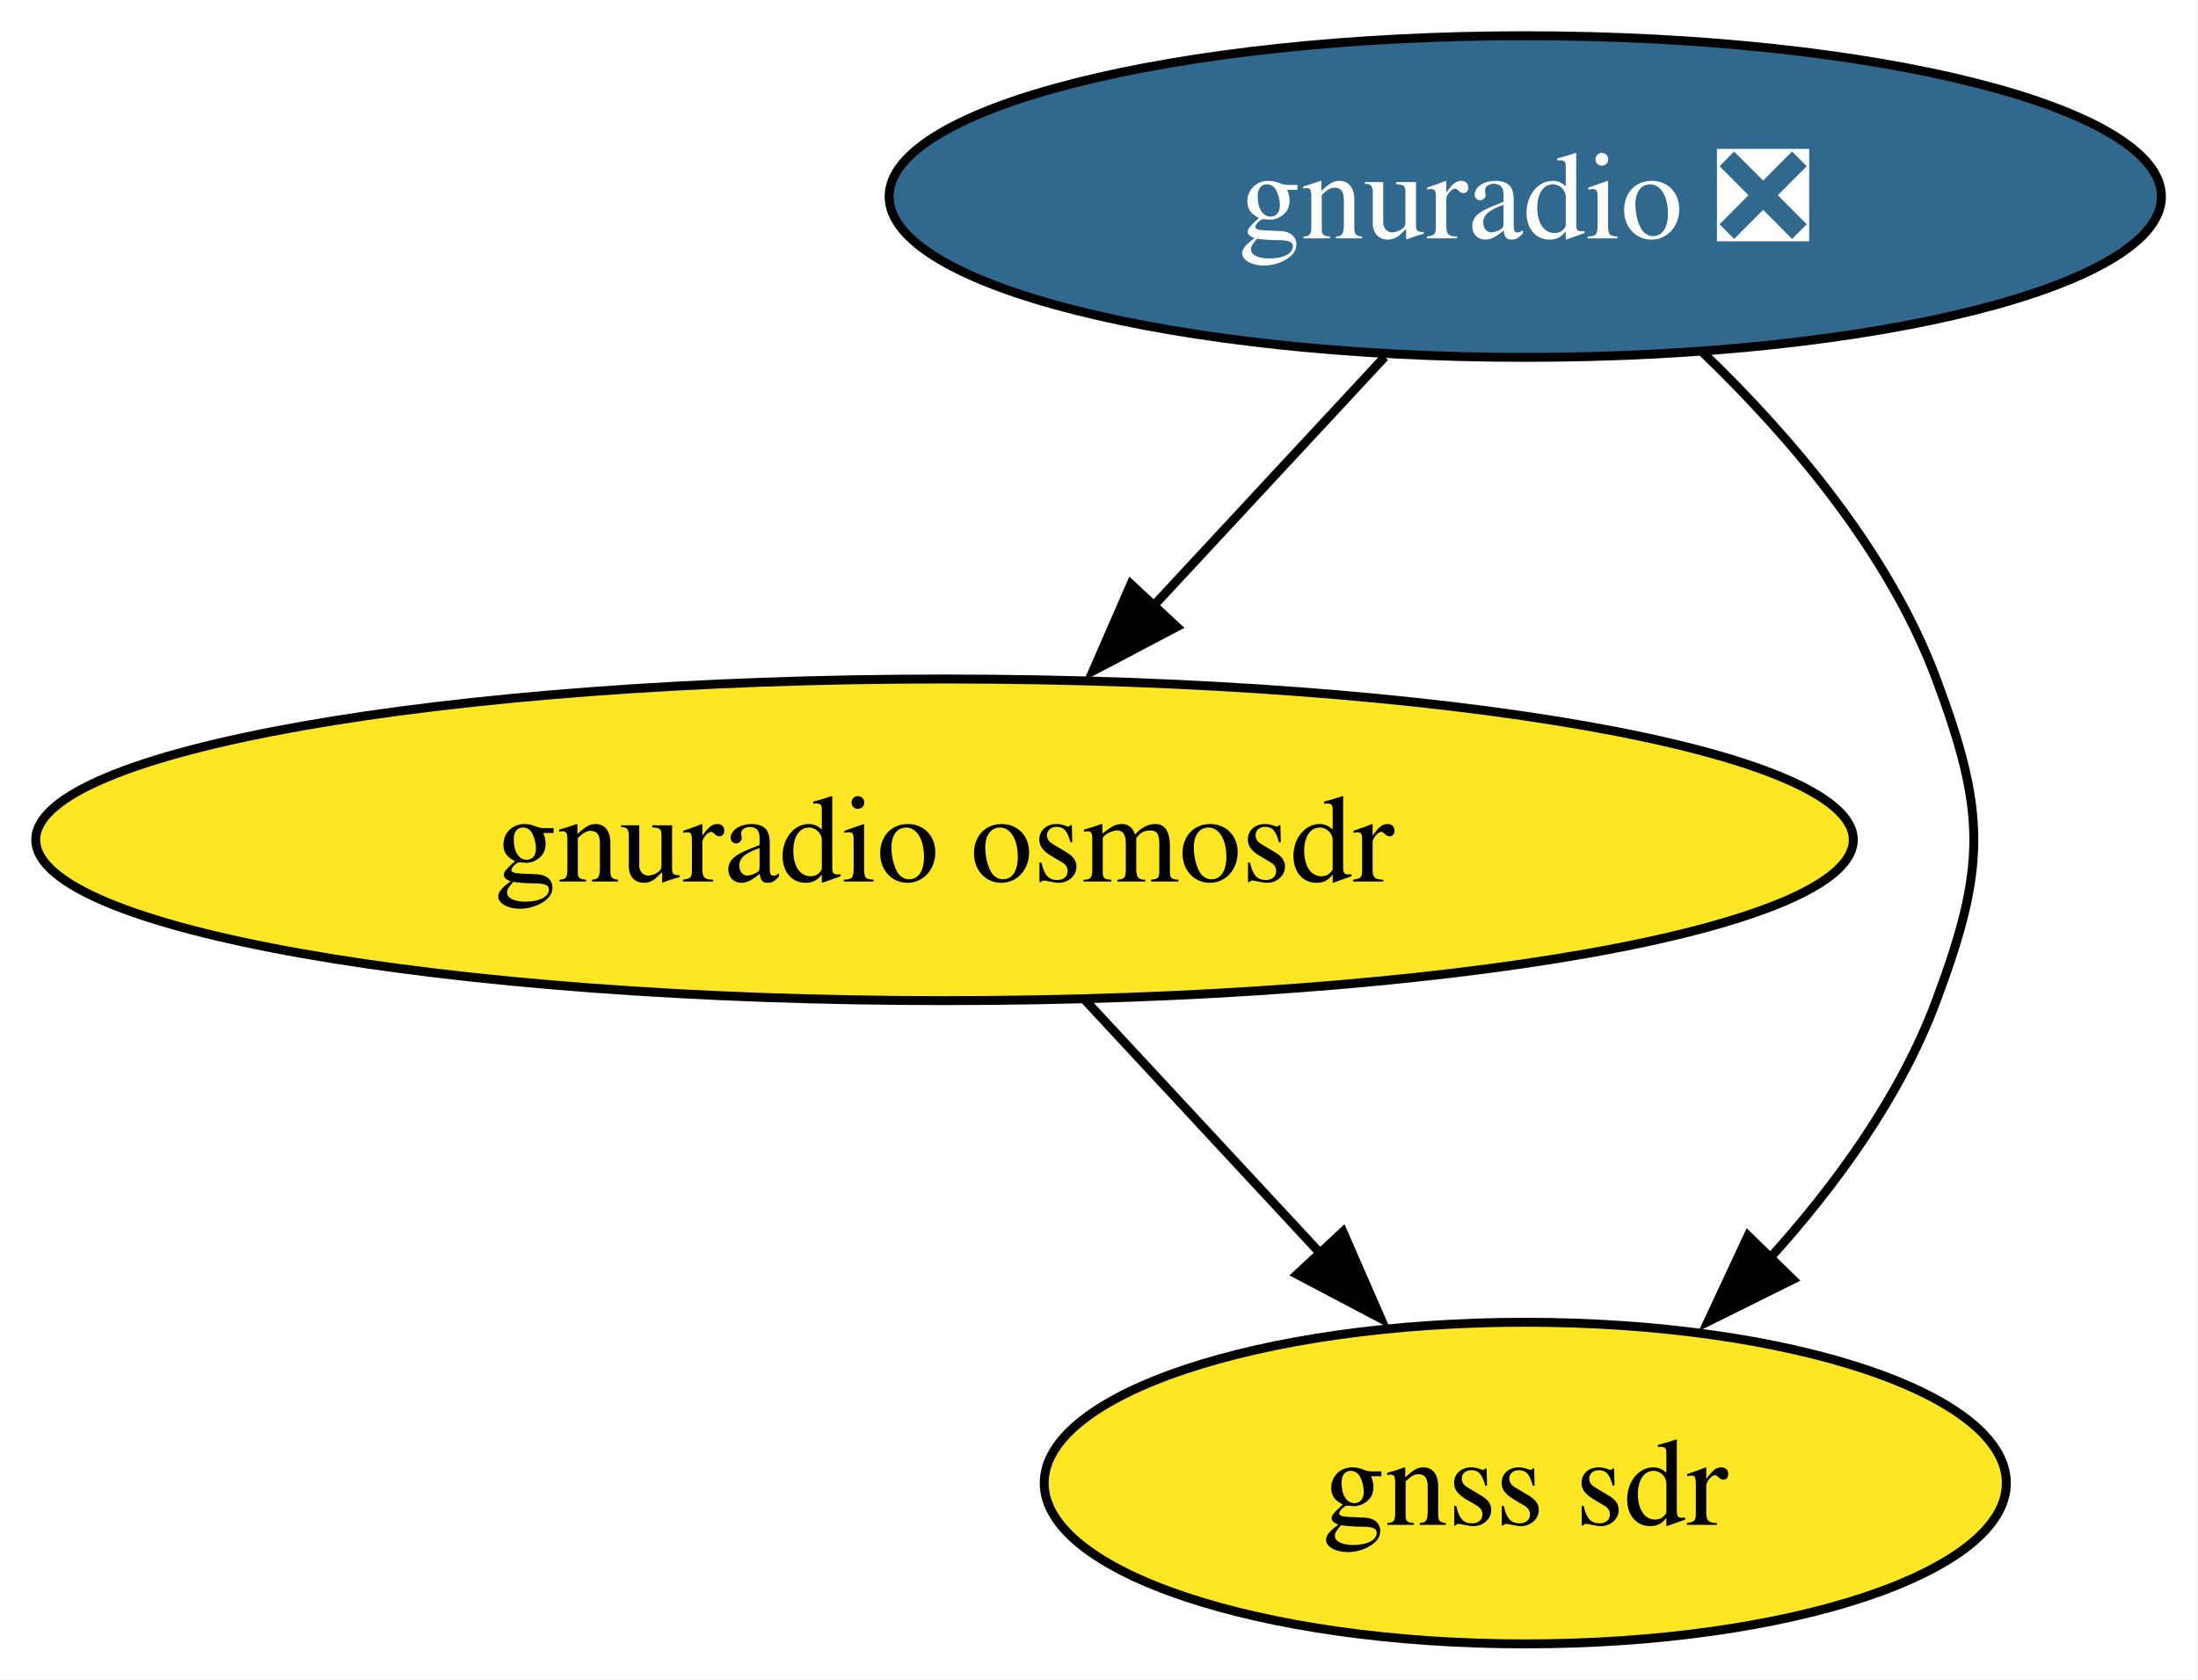
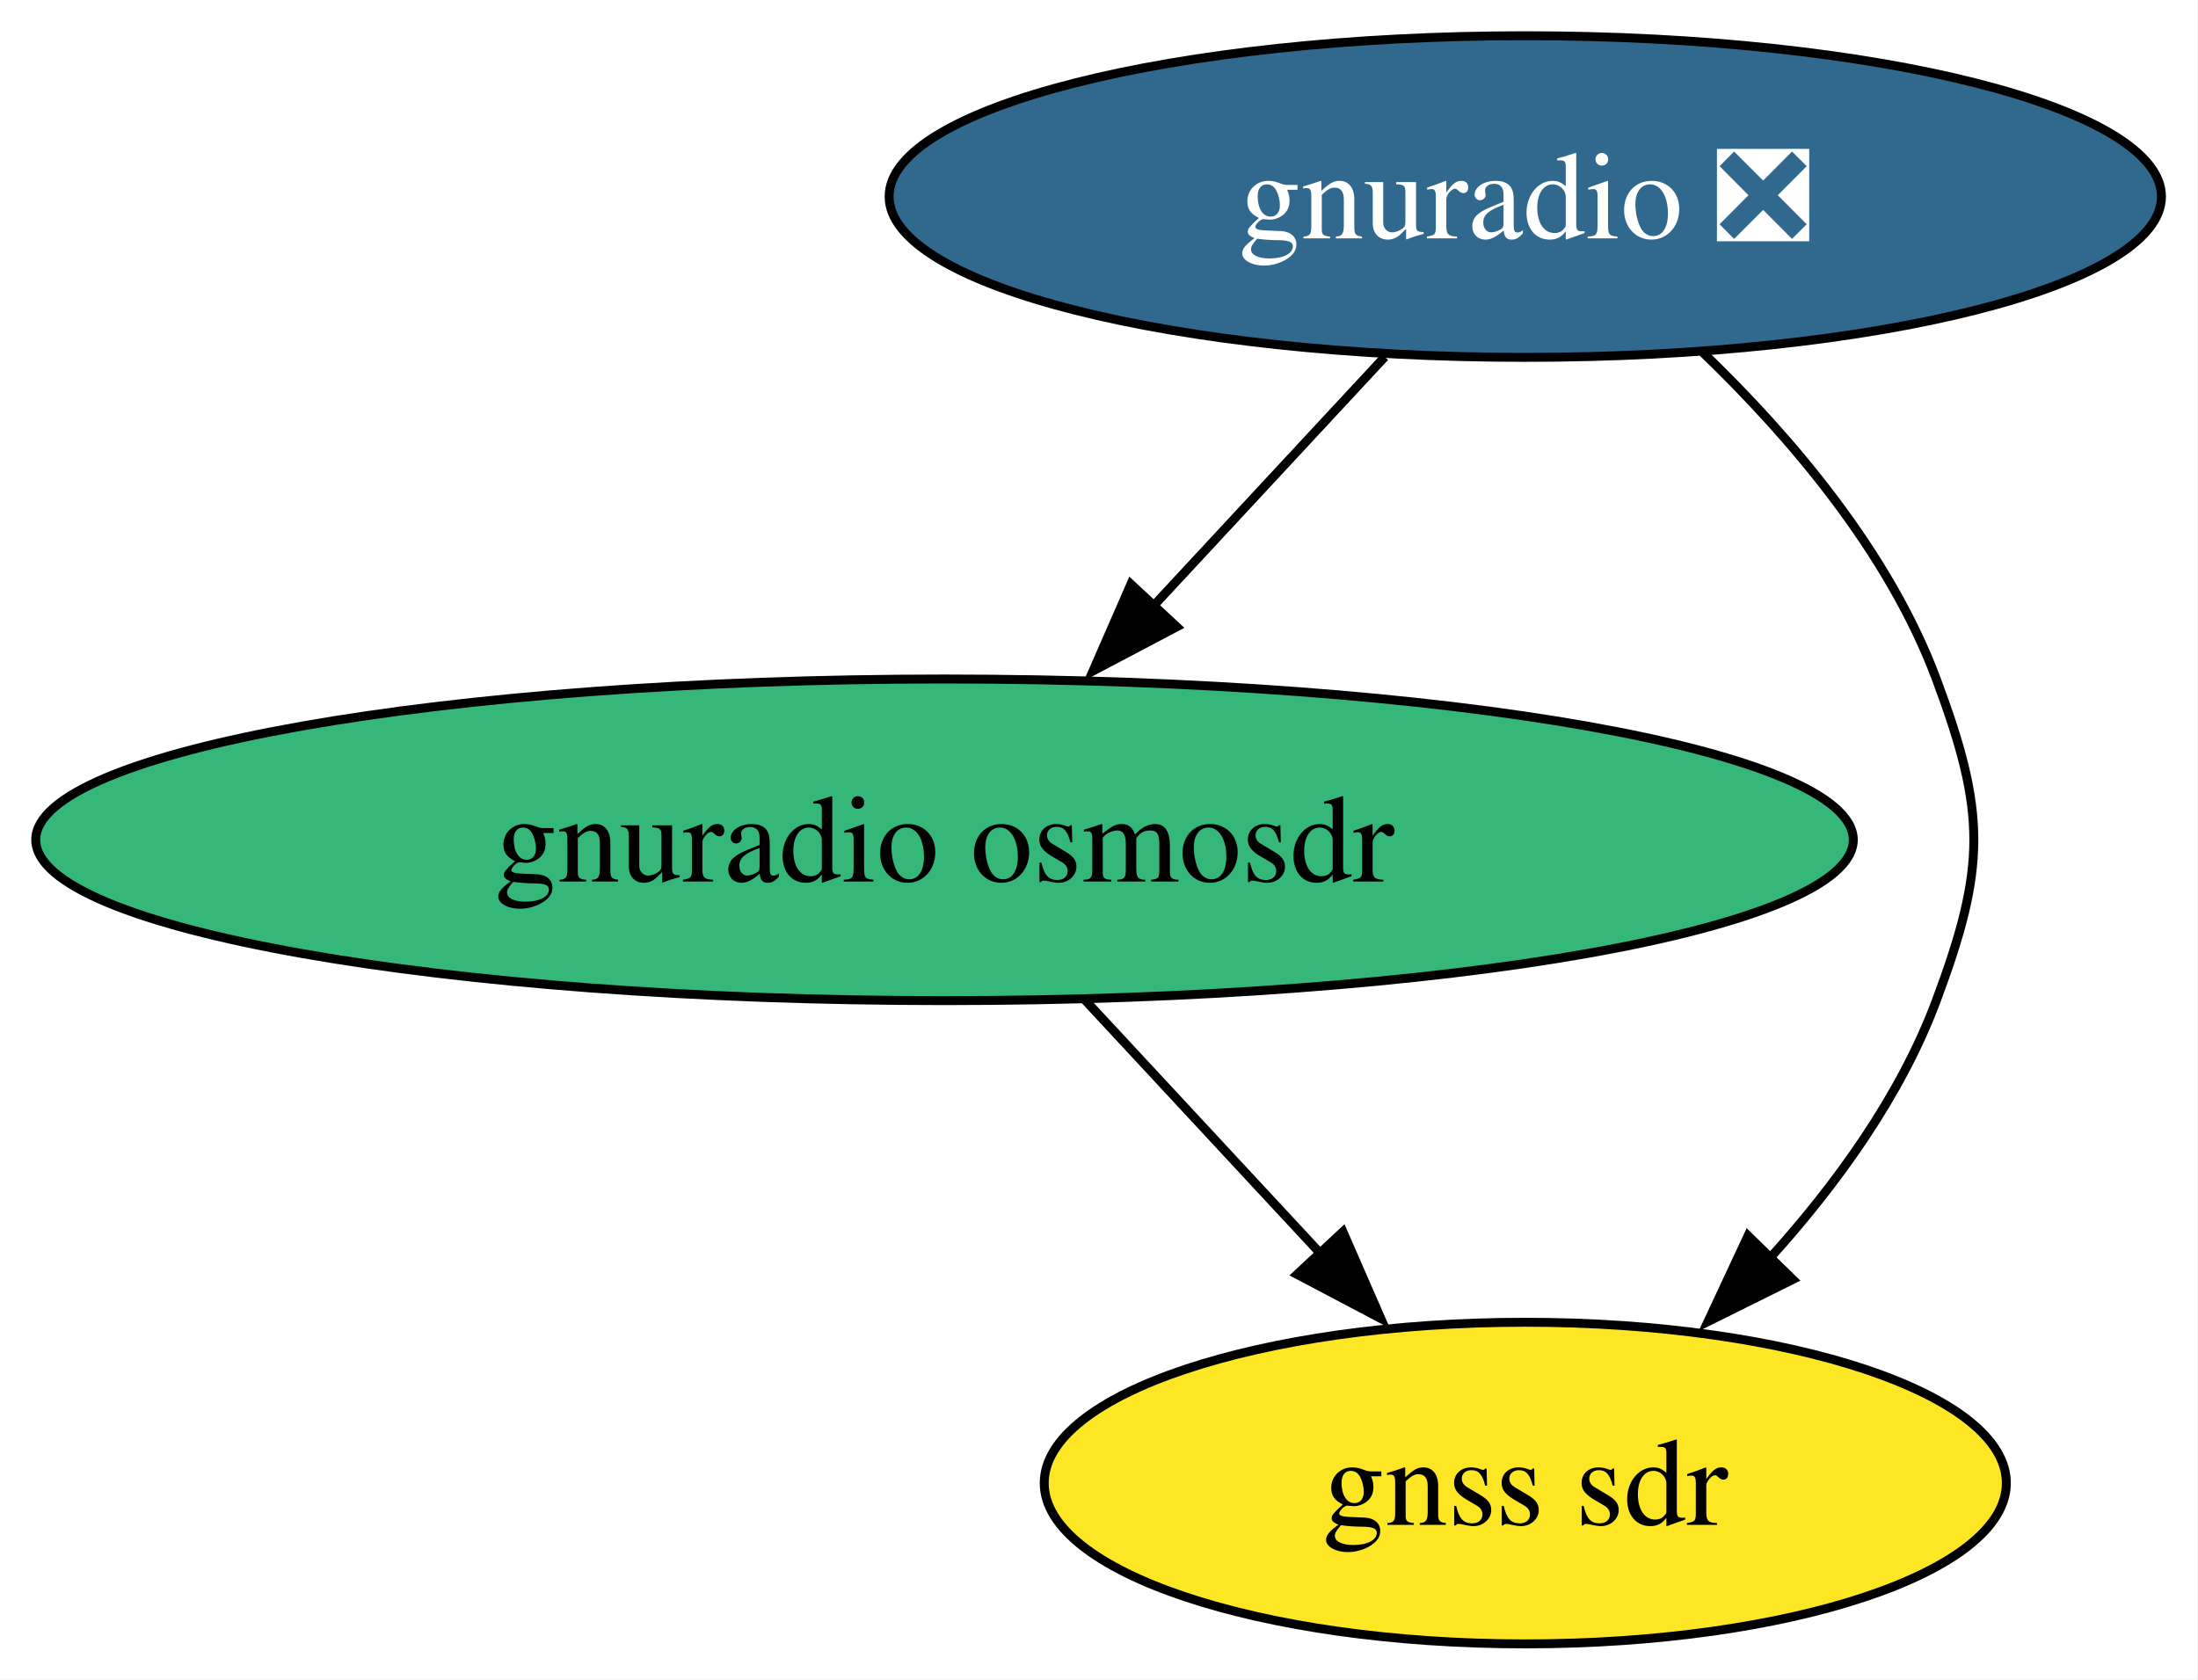
<svg xmlns="http://www.w3.org/2000/svg" xmlns:xlink="http://www.w3.org/1999/xlink" width="246pt" height="188pt" viewBox="0.00 0.00 246.00 188.00">
  <g id="graph0" class="graph" transform="scale(1 1) rotate(0) translate(4 184)">
    <polygon fill="white" stroke="none" points="-4,4 -4,-184 241.91,-184 241.91,4 -4,4" />
    <g id="node1" class="node">
      <g id="a_node1">
        <a xlink:href="https://github.com/conda-forge/gnuradio-feedstock/pull/302" xlink:title="gnuradio ❎">
          <ellipse fill="#31688e" stroke="black" cx="166.71" cy="-162" rx="71.2" ry="18" />
          <text xml:space="preserve" text-anchor="middle" x="166.71" y="-157.32" font-family="Times,serif" font-size="14.00" fill="white">gnuradio ❎</text>
        </a>
      </g>
    </g>
    <g id="node2" class="node">
      <g id="a_node2">
        <a xlink:href="https://github.com/conda-forge/gnuradio-osmosdr-feedstock" xlink:title="gnuradio osmosdr">
-           <ellipse fill="#fde725" stroke="black" cx="101.71" cy="-90" rx="101.71" ry="18" />
+           <ellipse fill="#35b779" stroke="black" cx="101.71" cy="-90" rx="101.71" ry="18" />
          <text xml:space="preserve" text-anchor="middle" x="101.71" y="-85.33" font-family="Times,serif" font-size="14.00">gnuradio osmosdr</text>
        </a>
      </g>
    </g>
    <g id="edge2" class="edge">
      <path fill="none" stroke="black" d="M150.98,-144.05C143.16,-135.63 133.55,-125.28 124.9,-115.97" />
      <polygon fill="black" stroke="black" points="127.7,-113.84 118.33,-108.9 122.57,-118.61 127.7,-113.84" />
    </g>
    <g id="node3" class="node">
      <g id="a_node3">
        <a xlink:href="https://github.com/conda-forge/gnss-sdr-feedstock" xlink:title="gnss sdr">
          <ellipse fill="#fde725" stroke="black" cx="166.71" cy="-18" rx="53.84" ry="18" />
          <text xml:space="preserve" text-anchor="middle" x="166.71" y="-13.32" font-family="Times,serif" font-size="14.00">gnss sdr</text>
        </a>
      </g>
    </g>
    <g id="edge1" class="edge">
      <path fill="none" stroke="black" d="M186.58,-144.55C196.47,-135.03 207.43,-122.15 212.71,-108 218.31,-93.01 218.31,-86.99 212.71,-72 208.73,-61.33 201.52,-51.38 193.97,-43.05" />
      <polygon fill="black" stroke="black" points="196.65,-40.79 187.16,-36.08 191.64,-45.68 196.65,-40.79" />
    </g>
    <g id="edge3" class="edge">
      <path fill="none" stroke="black" d="M117.45,-72.05C125.39,-63.5 135.17,-52.97 143.91,-43.56" />
      <polygon fill="black" stroke="black" points="146.3,-46.13 150.54,-36.42 141.17,-41.36 146.3,-46.13" />
    </g>
  </g>
</svg>
